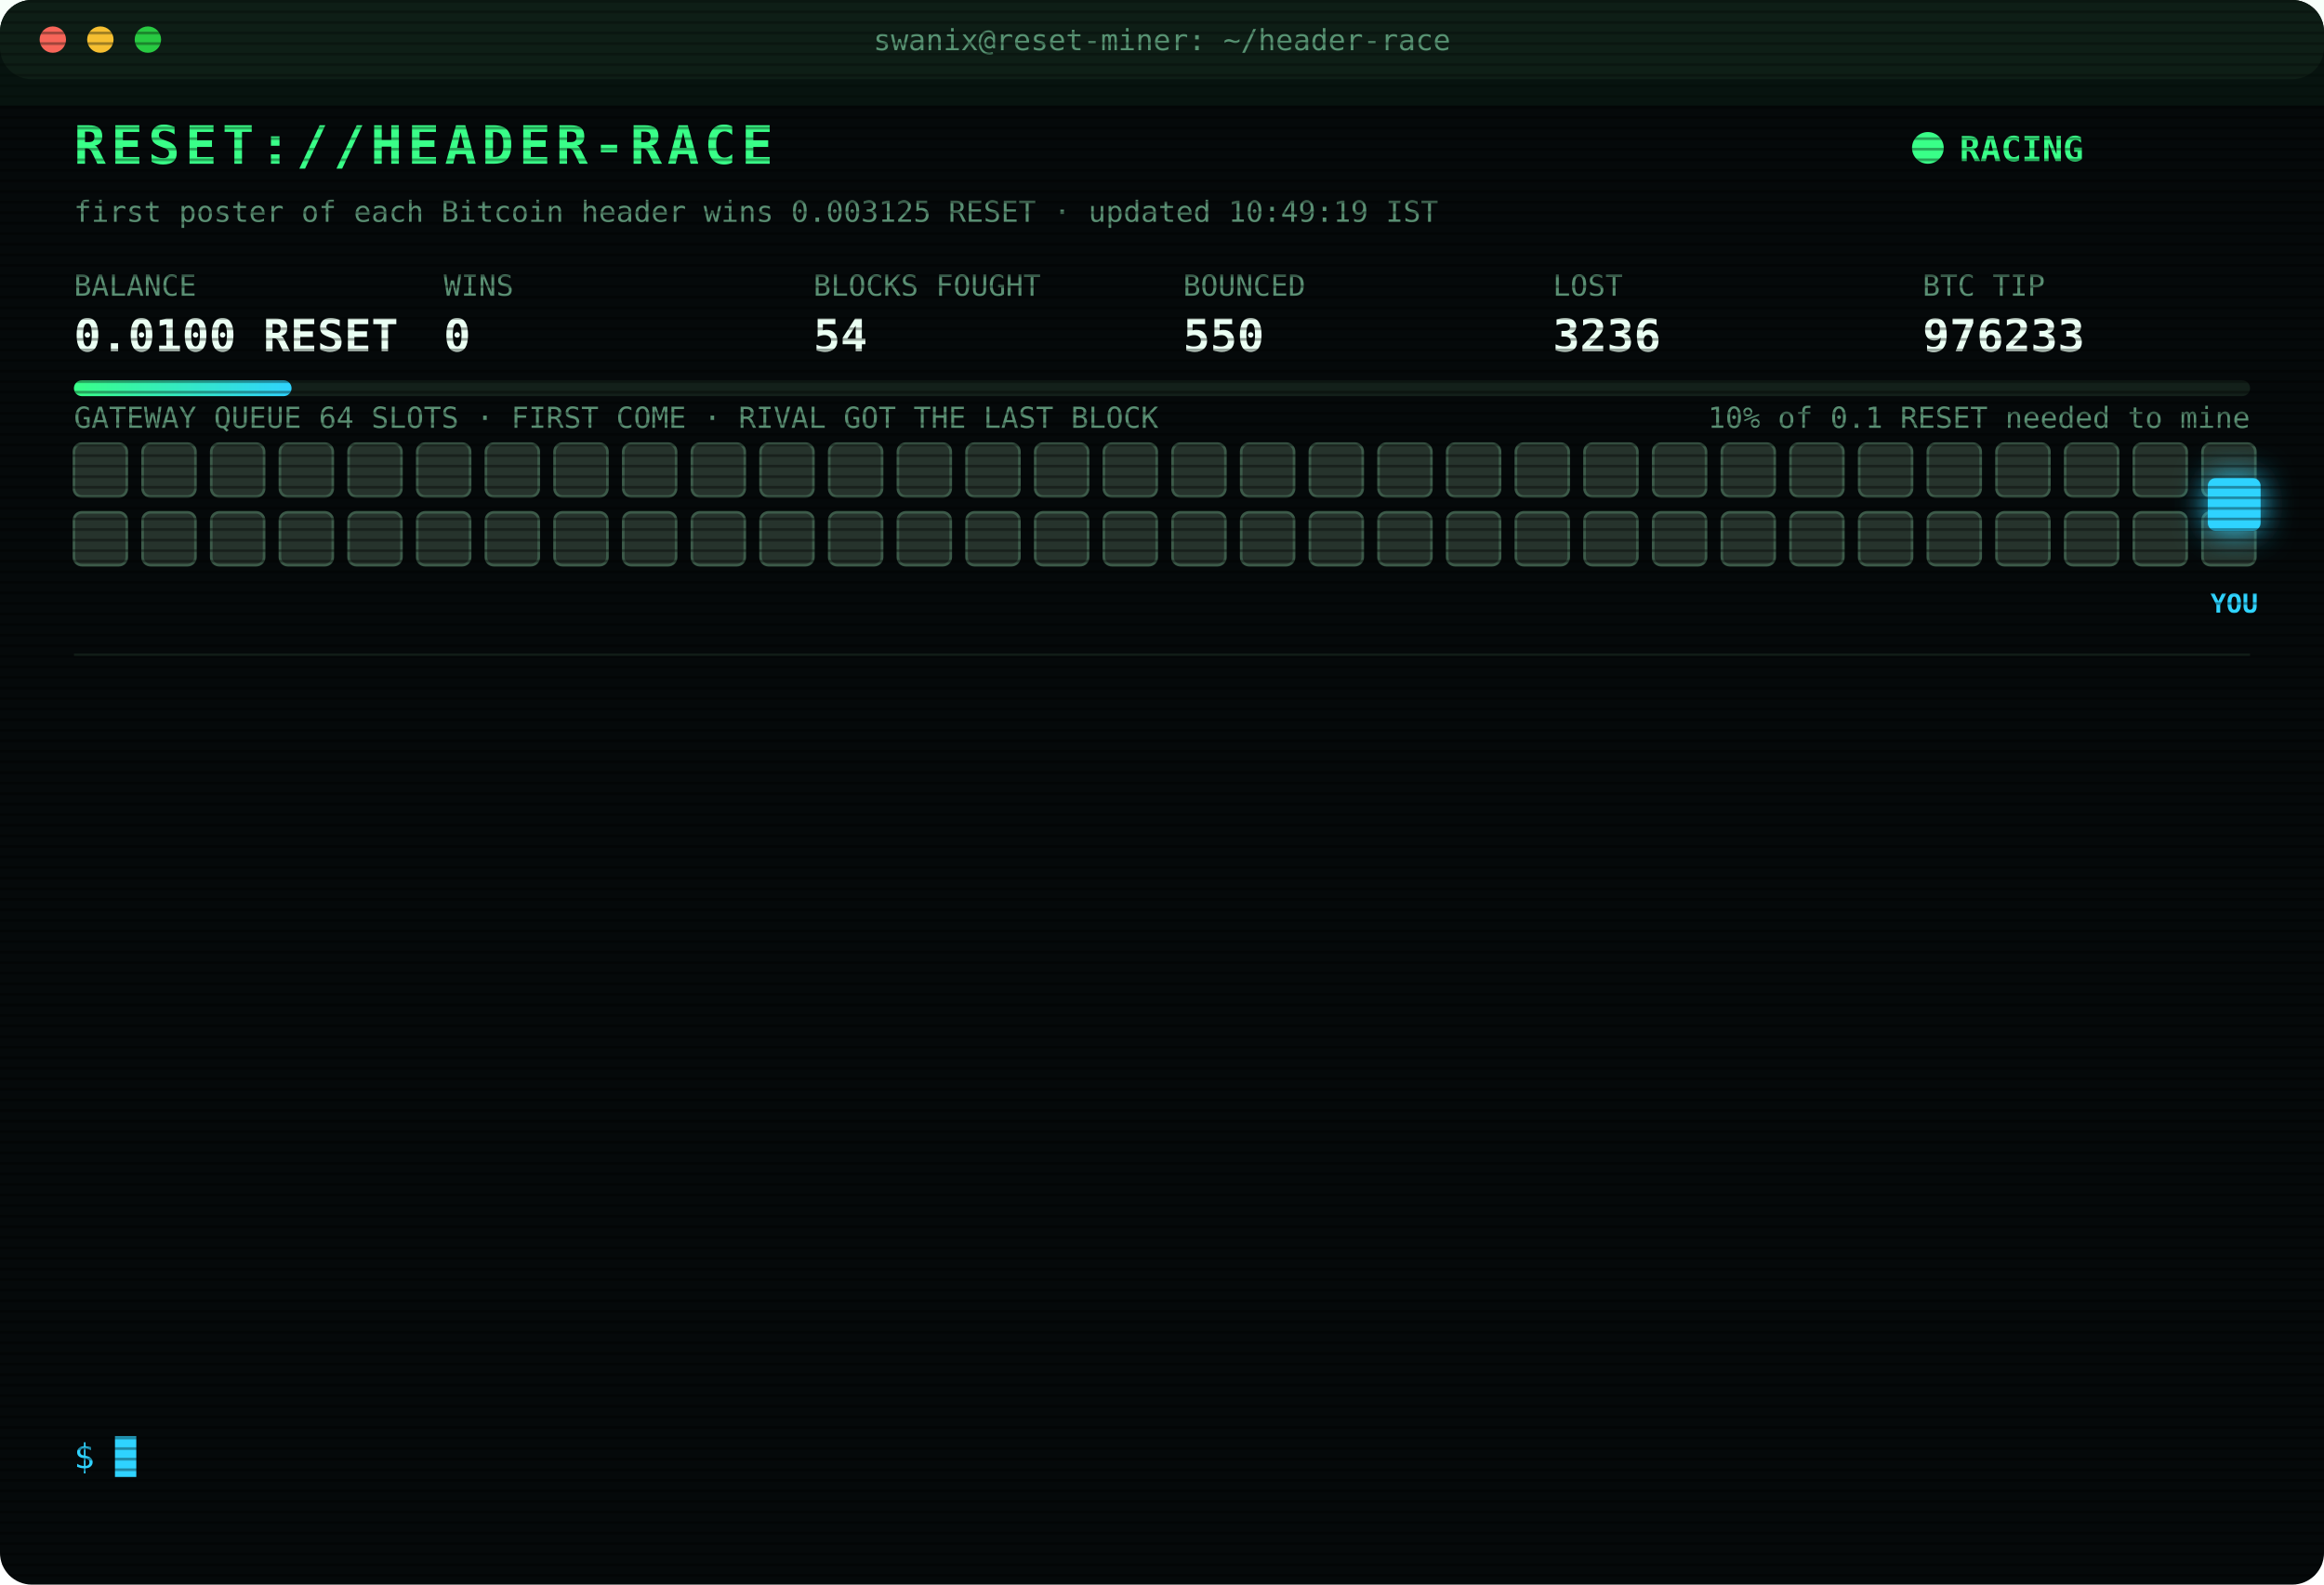
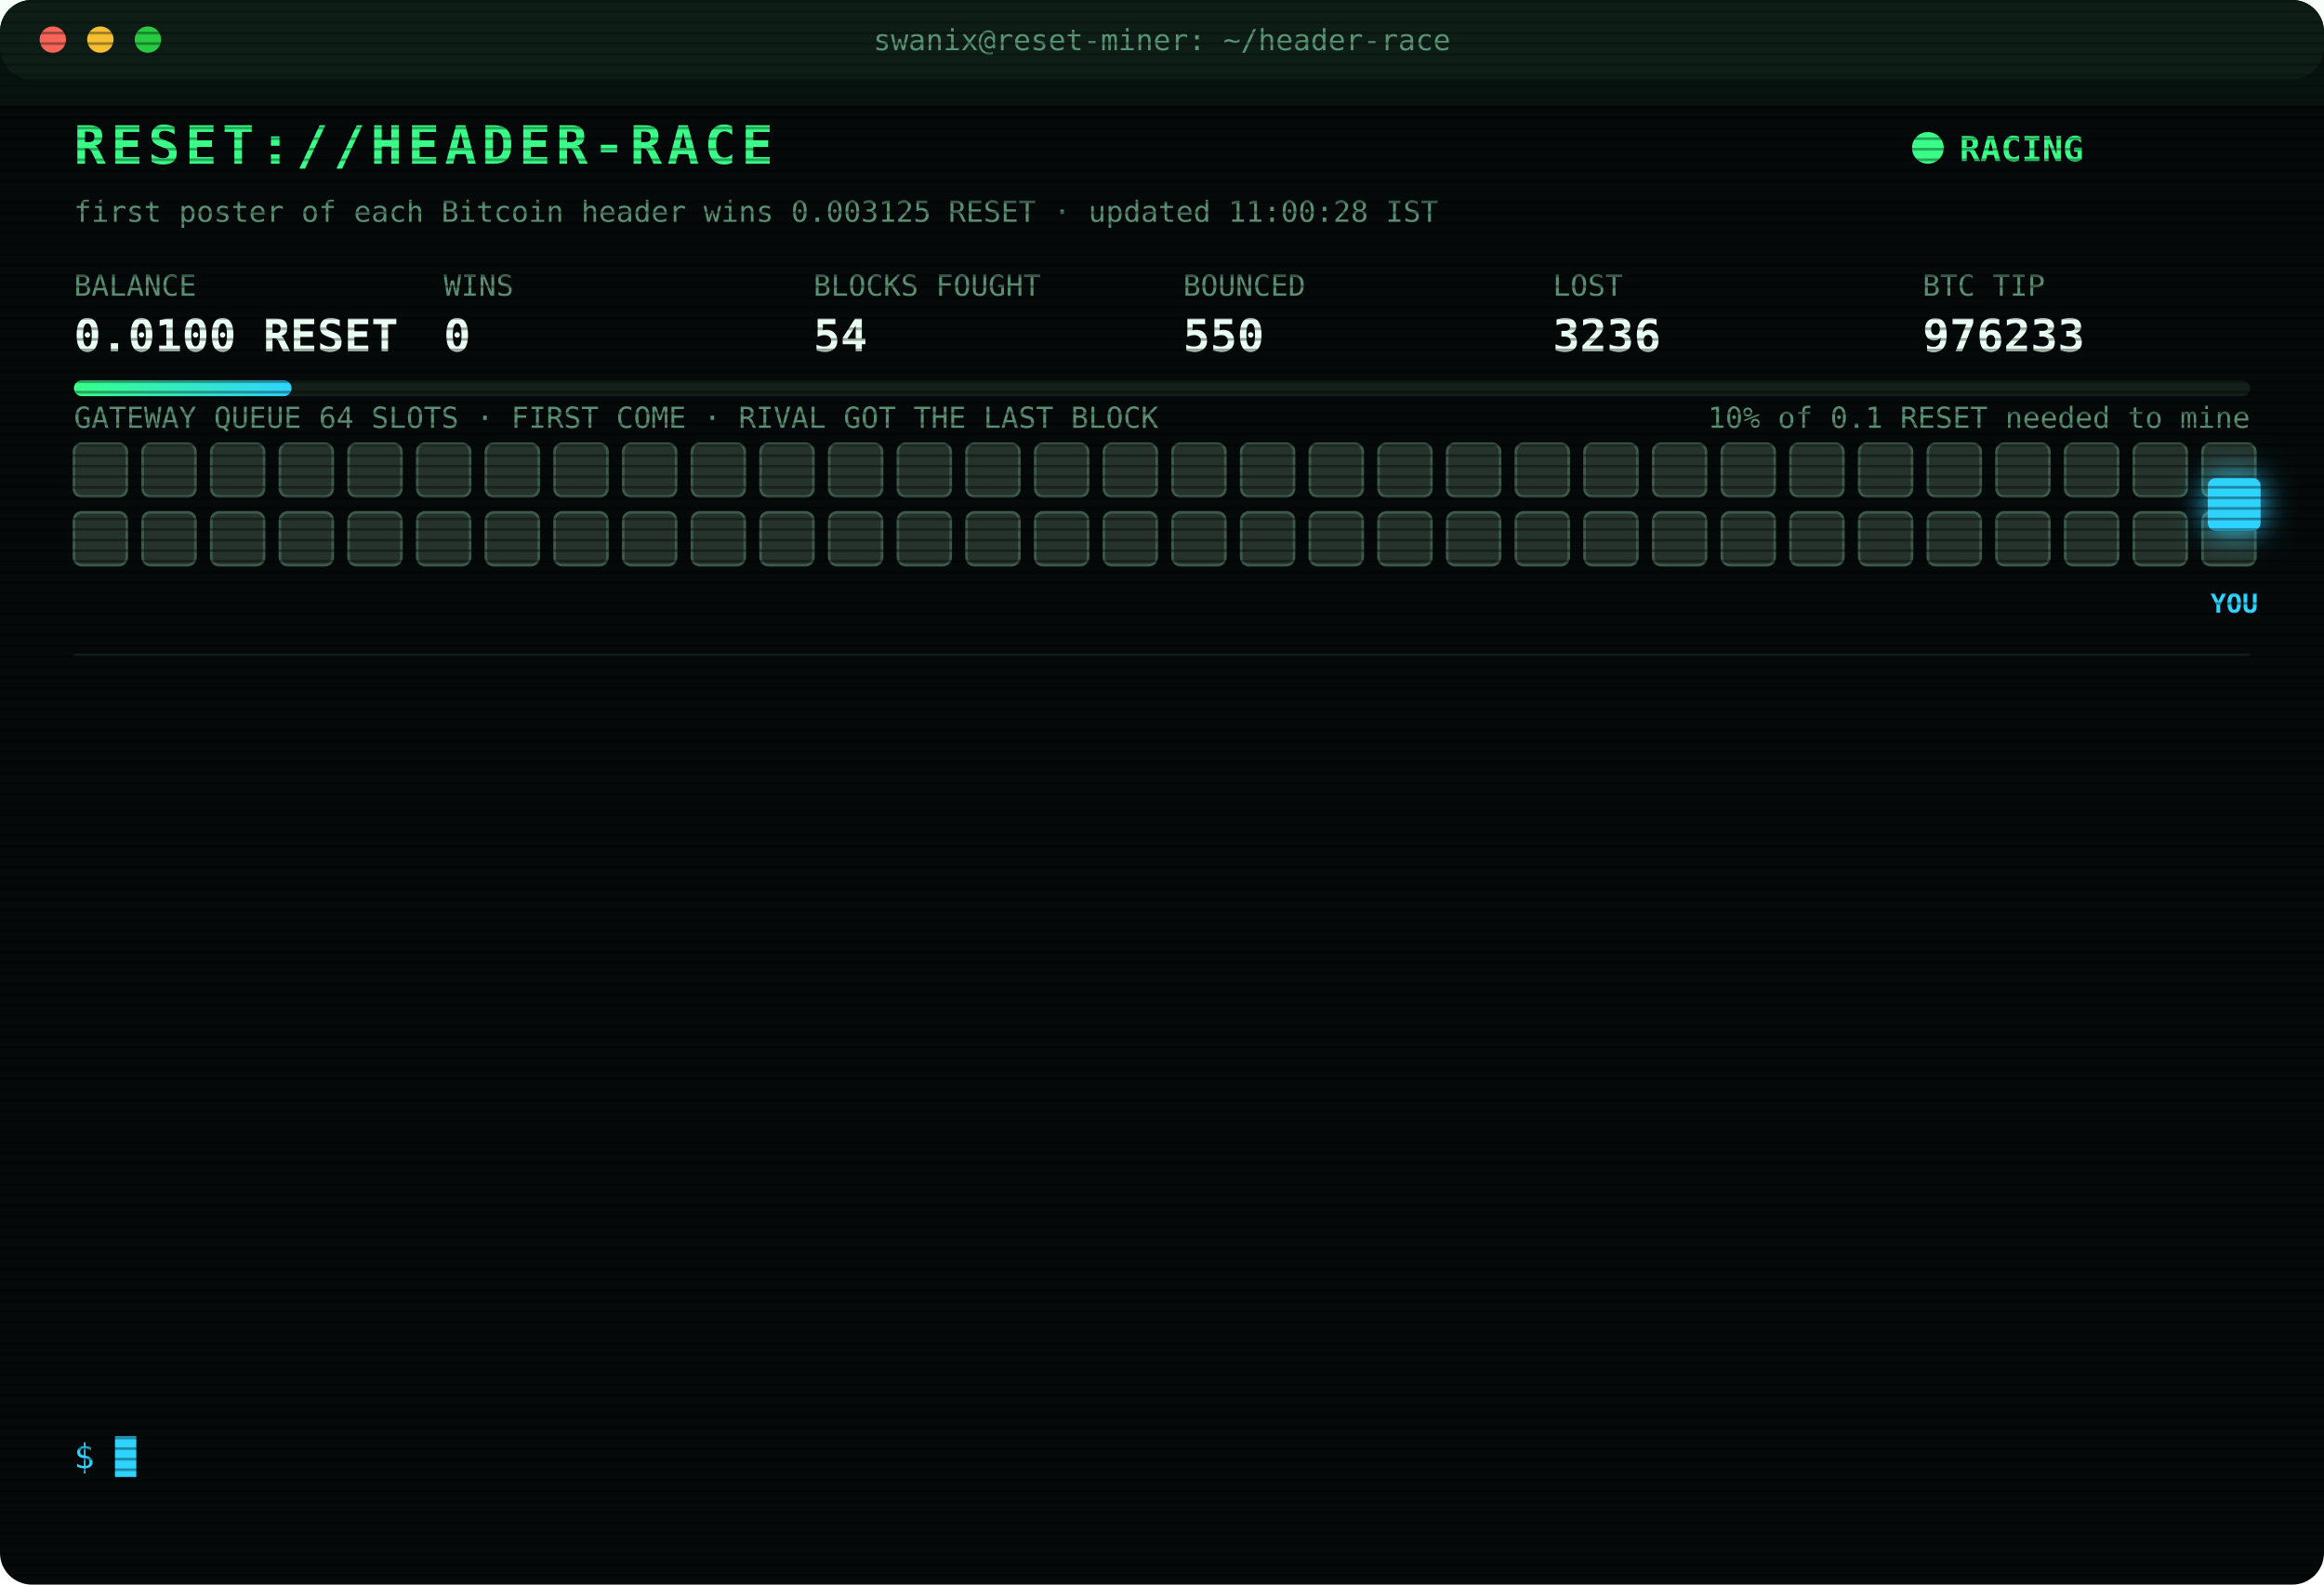
<svg xmlns="http://www.w3.org/2000/svg" width="880" height="600" viewBox="0 0 880 600" font-family="ui-monospace,SFMono-Regular,Menlo,Consolas,monospace">
  <style>
text{font-size:13px;fill:#7CFFB2}
.title{font-size:20px;font-weight:700;fill:#39FF88;letter-spacing:2px;animation:glitch 3s infinite steps(1)}
.sub{fill:#2fd3ff}.k{fill:#5a8f73;font-size:11px}.v{font-size:17px;font-weight:700;fill:#eafff3}
.ts{fill:#3f6b56}.boot{fill:#2fd3ff}.dim{fill:#5a8f73}.bad{fill:#ff4d6d}.warn{fill:#ffd23f}.mag{fill:#ff5cf0}.win{fill:#39FF88;font-weight:700}
.tag{font-size:10px;fill:#2fd3ff;font-weight:700}
.rival{fill:#26332c;stroke:#3c5a49;animation:jam 1.2s infinite alternate}
.idle{fill:#141c18;stroke:#22302a;animation:breathe 4s infinite}
.me{fill:#2fd3ff;filter:drop-shadow(0 0 6px #2fd3ff)}
.hover{animation:nudge 1.1s infinite ease-in-out}.bounce{animation:kick 1.4s infinite}
.ln{opacity:0;animation:in .4s forwards}
.cur{animation:blink 1s infinite steps(1)}
.scan{animation:scan 6s infinite linear}
.led{animation:blink 1.4s infinite}
@keyframes in{from{opacity:0;transform:translateX(-6px)}to{opacity:1;transform:none}}
@keyframes blink{50%{opacity:0}}
@keyframes jam{to{fill:#33463b}}
@keyframes breathe{50%{opacity:.4}}
@keyframes nudge{50%{transform:translateX(-10px)}}
@keyframes kick{0%,100%{transform:none}30%{transform:translateX(-14px)}55%{transform:translateX(10px) translateY(-6px)}}
@keyframes glitch{0%,92%{transform:none}93%{transform:translateX(2px);fill:#ff4d6d}95%{transform:translateX(-2px);fill:#2fd3ff}97%{transform:none}}
@keyframes scan{from{transform:translateY(-40px)}to{transform:translateY(600px)}}
</style>
  <defs>
    <pattern id="sl" width="4" height="4" patternUnits="userSpaceOnUse">
      <rect width="4" height="1" fill="#000" opacity=".35" />
    </pattern>
    <linearGradient id="bar">
      <stop offset="0" stop-color="#39FF88" />
      <stop offset="1" stop-color="#2fd3ff" />
    </linearGradient>
  </defs>
  <rect width="880" height="600" rx="12" fill="#05090a" />
  <rect width="880" height="30" rx="12" fill="#0d1512" />
  <circle cx="20" cy="15" r="5" fill="#ff5f57" />
  <circle cx="38" cy="15" r="5" fill="#febc2e" />
  <circle cx="56" cy="15" r="5" fill="#28c840" />
  <text x="440" y="19" text-anchor="middle" class="k">swanix@reset-miner: ~/header-race</text>
  <text x="28" y="62" class="title">RESET://HEADER-RACE</text>
  <circle class="led" cx="730" cy="56" r="6" fill="#39FF88" />
  <text x="742" y="61" class="win">RACING</text>
-   <text x="28" y="84" class="k">first poster of each Bitcoin header wins 0.003125 RESET · updated 10:49:19 IST</text>
+   <text x="28" y="84" class="k">first poster of each Bitcoin header wins 0.003125 RESET · updated 11:00:28 IST</text>
  <text x="28" y="112" class="k">BALANCE</text>
  <text x="28" y="133" class="v">0.0100 RESET</text>
  <text x="168" y="112" class="k">WINS</text>
  <text x="168" y="133" class="v">0</text>
  <text x="308" y="112" class="k">BLOCKS FOUGHT</text>
  <text x="308" y="133" class="v">54</text>
  <text x="448" y="112" class="k">BOUNCED</text>
  <text x="448" y="133" class="v">550</text>
  <text x="588" y="112" class="k">LOST</text>
  <text x="588" y="133" class="v">3236</text>
  <text x="728" y="112" class="k">BTC TIP</text>
  <text x="728" y="133" class="v">976233</text>
  <rect x="28" y="144" width="824" height="6" rx="3" fill="#13201a" />
  <rect x="28" y="144" width="82.4" height="6" rx="3" fill="url(#bar)" />
  <text x="852" y="162" text-anchor="end" class="k">10% of 0.1 RESET needed to mine</text>
  <text x="28" y="162" class="k">GATEWAY QUEUE 64 SLOTS · FIRST COME · RIVAL GOT THE LAST BLOCK</text>
  <rect class="rival" x="28" y="168" width="20" height="20" rx="3" style="animation-delay:0.00s" />
  <rect class="rival" x="54" y="168" width="20" height="20" rx="3" style="animation-delay:0.05s" />
  <rect class="rival" x="80" y="168" width="20" height="20" rx="3" style="animation-delay:0.10s" />
  <rect class="rival" x="106" y="168" width="20" height="20" rx="3" style="animation-delay:0.15s" />
  <rect class="rival" x="132" y="168" width="20" height="20" rx="3" style="animation-delay:0.20s" />
  <rect class="rival" x="158" y="168" width="20" height="20" rx="3" style="animation-delay:0.25s" />
  <rect class="rival" x="184" y="168" width="20" height="20" rx="3" style="animation-delay:0.30s" />
  <rect class="rival" x="210" y="168" width="20" height="20" rx="3" style="animation-delay:0.35s" />
  <rect class="rival" x="236" y="168" width="20" height="20" rx="3" style="animation-delay:0.40s" />
  <rect class="rival" x="262" y="168" width="20" height="20" rx="3" style="animation-delay:0.45s" />
  <rect class="rival" x="288" y="168" width="20" height="20" rx="3" style="animation-delay:0.50s" />
  <rect class="rival" x="314" y="168" width="20" height="20" rx="3" style="animation-delay:0.55s" />
  <rect class="rival" x="340" y="168" width="20" height="20" rx="3" style="animation-delay:0.60s" />
  <rect class="rival" x="366" y="168" width="20" height="20" rx="3" style="animation-delay:0.65s" />
  <rect class="rival" x="392" y="168" width="20" height="20" rx="3" style="animation-delay:0.70s" />
  <rect class="rival" x="418" y="168" width="20" height="20" rx="3" style="animation-delay:0.75s" />
  <rect class="rival" x="444" y="168" width="20" height="20" rx="3" style="animation-delay:0.80s" />
  <rect class="rival" x="470" y="168" width="20" height="20" rx="3" style="animation-delay:0.85s" />
  <rect class="rival" x="496" y="168" width="20" height="20" rx="3" style="animation-delay:0.90s" />
  <rect class="rival" x="522" y="168" width="20" height="20" rx="3" style="animation-delay:0.95s" />
  <rect class="rival" x="548" y="168" width="20" height="20" rx="3" style="animation-delay:1.00s" />
  <rect class="rival" x="574" y="168" width="20" height="20" rx="3" style="animation-delay:1.05s" />
  <rect class="rival" x="600" y="168" width="20" height="20" rx="3" style="animation-delay:1.10s" />
  <rect class="rival" x="626" y="168" width="20" height="20" rx="3" style="animation-delay:1.15s" />
  <rect class="rival" x="652" y="168" width="20" height="20" rx="3" style="animation-delay:1.20s" />
  <rect class="rival" x="678" y="168" width="20" height="20" rx="3" style="animation-delay:1.25s" />
  <rect class="rival" x="704" y="168" width="20" height="20" rx="3" style="animation-delay:1.30s" />
  <rect class="rival" x="730" y="168" width="20" height="20" rx="3" style="animation-delay:1.35s" />
  <rect class="rival" x="756" y="168" width="20" height="20" rx="3" style="animation-delay:1.40s" />
  <rect class="rival" x="782" y="168" width="20" height="20" rx="3" style="animation-delay:1.45s" />
  <rect class="rival" x="808" y="168" width="20" height="20" rx="3" style="animation-delay:1.50s" />
  <rect class="rival" x="834" y="168" width="20" height="20" rx="3" style="animation-delay:1.55s" />
  <rect class="rival" x="28" y="194" width="20" height="20" rx="3" style="animation-delay:1.60s" />
  <rect class="rival" x="54" y="194" width="20" height="20" rx="3" style="animation-delay:1.65s" />
  <rect class="rival" x="80" y="194" width="20" height="20" rx="3" style="animation-delay:1.70s" />
  <rect class="rival" x="106" y="194" width="20" height="20" rx="3" style="animation-delay:1.75s" />
  <rect class="rival" x="132" y="194" width="20" height="20" rx="3" style="animation-delay:1.80s" />
  <rect class="rival" x="158" y="194" width="20" height="20" rx="3" style="animation-delay:1.85s" />
  <rect class="rival" x="184" y="194" width="20" height="20" rx="3" style="animation-delay:1.90s" />
  <rect class="rival" x="210" y="194" width="20" height="20" rx="3" style="animation-delay:1.95s" />
  <rect class="rival" x="236" y="194" width="20" height="20" rx="3" style="animation-delay:2.00s" />
  <rect class="rival" x="262" y="194" width="20" height="20" rx="3" style="animation-delay:2.05s" />
  <rect class="rival" x="288" y="194" width="20" height="20" rx="3" style="animation-delay:2.10s" />
  <rect class="rival" x="314" y="194" width="20" height="20" rx="3" style="animation-delay:2.15s" />
  <rect class="rival" x="340" y="194" width="20" height="20" rx="3" style="animation-delay:2.20s" />
  <rect class="rival" x="366" y="194" width="20" height="20" rx="3" style="animation-delay:2.25s" />
  <rect class="rival" x="392" y="194" width="20" height="20" rx="3" style="animation-delay:2.30s" />
  <rect class="rival" x="418" y="194" width="20" height="20" rx="3" style="animation-delay:2.35s" />
  <rect class="rival" x="444" y="194" width="20" height="20" rx="3" style="animation-delay:2.40s" />
  <rect class="rival" x="470" y="194" width="20" height="20" rx="3" style="animation-delay:2.45s" />
  <rect class="rival" x="496" y="194" width="20" height="20" rx="3" style="animation-delay:2.50s" />
  <rect class="rival" x="522" y="194" width="20" height="20" rx="3" style="animation-delay:2.55s" />
  <rect class="rival" x="548" y="194" width="20" height="20" rx="3" style="animation-delay:2.60s" />
  <rect class="rival" x="574" y="194" width="20" height="20" rx="3" style="animation-delay:2.65s" />
  <rect class="rival" x="600" y="194" width="20" height="20" rx="3" style="animation-delay:2.70s" />
  <rect class="rival" x="626" y="194" width="20" height="20" rx="3" style="animation-delay:2.75s" />
  <rect class="rival" x="652" y="194" width="20" height="20" rx="3" style="animation-delay:2.80s" />
  <rect class="rival" x="678" y="194" width="20" height="20" rx="3" style="animation-delay:2.85s" />
  <rect class="rival" x="704" y="194" width="20" height="20" rx="3" style="animation-delay:2.90s" />
  <rect class="rival" x="730" y="194" width="20" height="20" rx="3" style="animation-delay:2.95s" />
  <rect class="rival" x="756" y="194" width="20" height="20" rx="3" style="animation-delay:3.00s" />
  <rect class="rival" x="782" y="194" width="20" height="20" rx="3" style="animation-delay:3.05s" />
  <rect class="rival" x="808" y="194" width="20" height="20" rx="3" style="animation-delay:3.10s" />
  <rect class="rival" x="834" y="194" width="20" height="20" rx="3" style="animation-delay:3.15s" />
  <g class="hover">
    <rect class="me" x="836" y="181" width="20" height="20" rx="3" />
    <text class="tag" x="846" y="232" text-anchor="middle">YOU</text>
  </g>
  <line x1="28" x2="852" y1="248" y2="248" stroke="#13201a" />
  <g class="ln" style="animation-delay:0.40s">
    <text x="28" y="270" class="ts">09:38:51</text>
    <text x="104" y="270" class="bad">[LOST] #976220 taken by a rival miner</text>
  </g>
  <g class="ln" style="animation-delay:0.65s">
    <text x="28" y="292" class="ts">09:49:06</text>
    <text x="104" y="292" class="bad">[LOST] #976222 taken by a rival miner</text>
  </g>
  <g class="ln" style="animation-delay:0.90s">
    <text x="28" y="314" class="ts">09:58:19</text>
    <text x="104" y="314" class="bad">[LOST] #976223 taken by a rival miner</text>
  </g>
  <g class="ln" style="animation-delay:1.15s">
    <text x="28" y="336" class="ts">10:00:44</text>
    <text x="104" y="336" class="bad">[LOST] #976224 taken by a rival miner</text>
  </g>
  <g class="ln" style="animation-delay:1.40s">
    <text x="28" y="358" class="ts">10:00:54</text>
    <text x="104" y="358" class="bad">[LOST] #976225 taken by a rival miner</text>
  </g>
  <g class="ln" style="animation-delay:1.65s">
    <text x="28" y="380" class="ts">10:01:33</text>
    <text x="104" y="380" class="bad">[LOST] #976226 taken by a rival miner</text>
  </g>
  <g class="ln" style="animation-delay:1.90s">
    <text x="28" y="402" class="ts">10:01:59</text>
    <text x="104" y="402" class="bad">[LOST] #976227 taken by a rival miner</text>
  </g>
  <g class="ln" style="animation-delay:2.15s">
    <text x="28" y="424" class="ts">10:13:44</text>
    <text x="104" y="424" class="bad">[LOST] #976228 taken by a rival miner</text>
  </g>
  <g class="ln" style="animation-delay:2.40s">
    <text x="28" y="446" class="ts">10:27:40</text>
    <text x="104" y="446" class="bad">[LOST] #976229 taken by a rival miner</text>
  </g>
  <g class="ln" style="animation-delay:2.65s">
    <text x="28" y="468" class="ts">10:27:58</text>
    <text x="104" y="468" class="bad">[LOST] #976230 taken by a rival miner</text>
  </g>
  <g class="ln" style="animation-delay:2.90s">
    <text x="28" y="490" class="ts">10:38:25</text>
    <text x="104" y="490" class="bad">[LOST] #976231 taken by a rival miner</text>
  </g>
  <g class="ln" style="animation-delay:3.15s">
    <text x="28" y="512" class="ts">10:47:45</text>
    <text x="104" y="512" class="bad">[LOST] #976232 taken by a rival miner</text>
  </g>
  <g class="ln" style="animation-delay:3.40s">
    <text x="28" y="534" class="ts">10:49:19</text>
    <text x="104" y="534" class="bad">[LOST] #976233 taken by a rival miner</text>
  </g>
  <text x="28" y="556" class="sub">$ <tspan class="cur">█</tspan>
  </text>
  <rect width="880" height="600" rx="12" fill="url(#sl)" pointer-events="none" />
  <rect class="scan" width="880" height="40" fill="#39FF88" opacity=".04" />
</svg>
